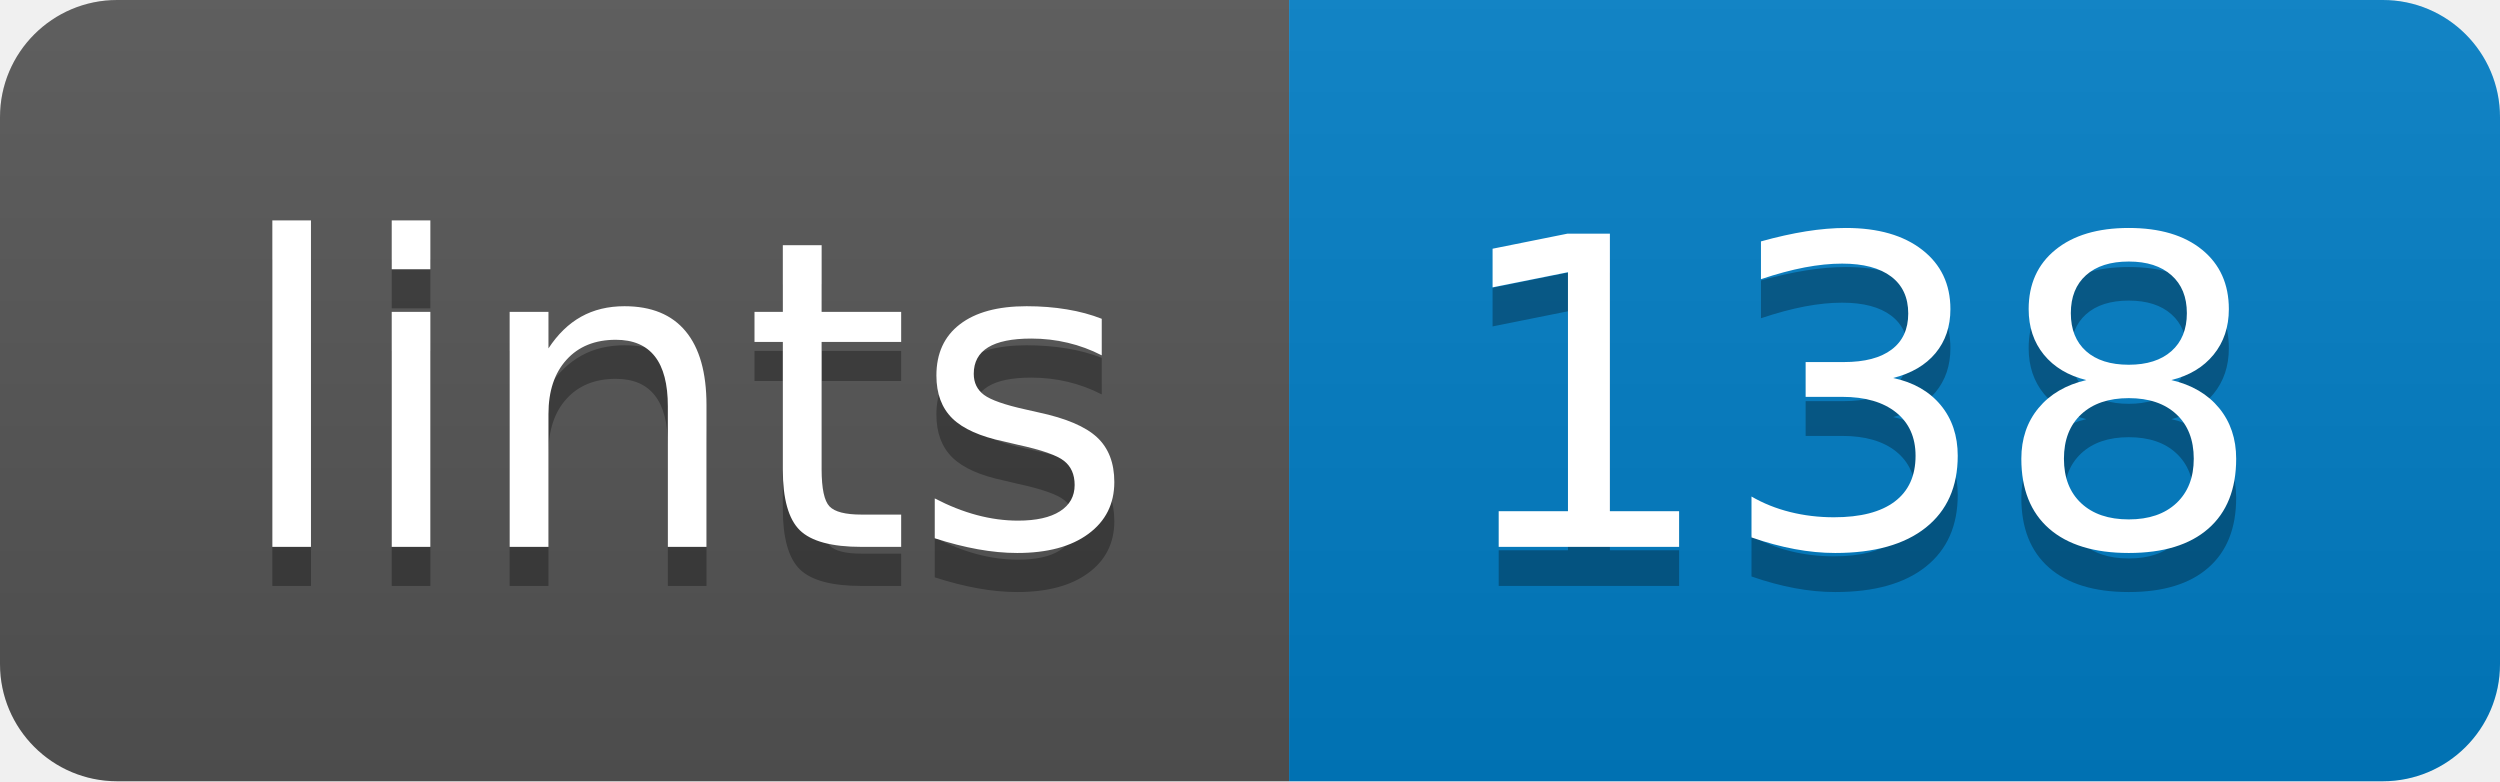
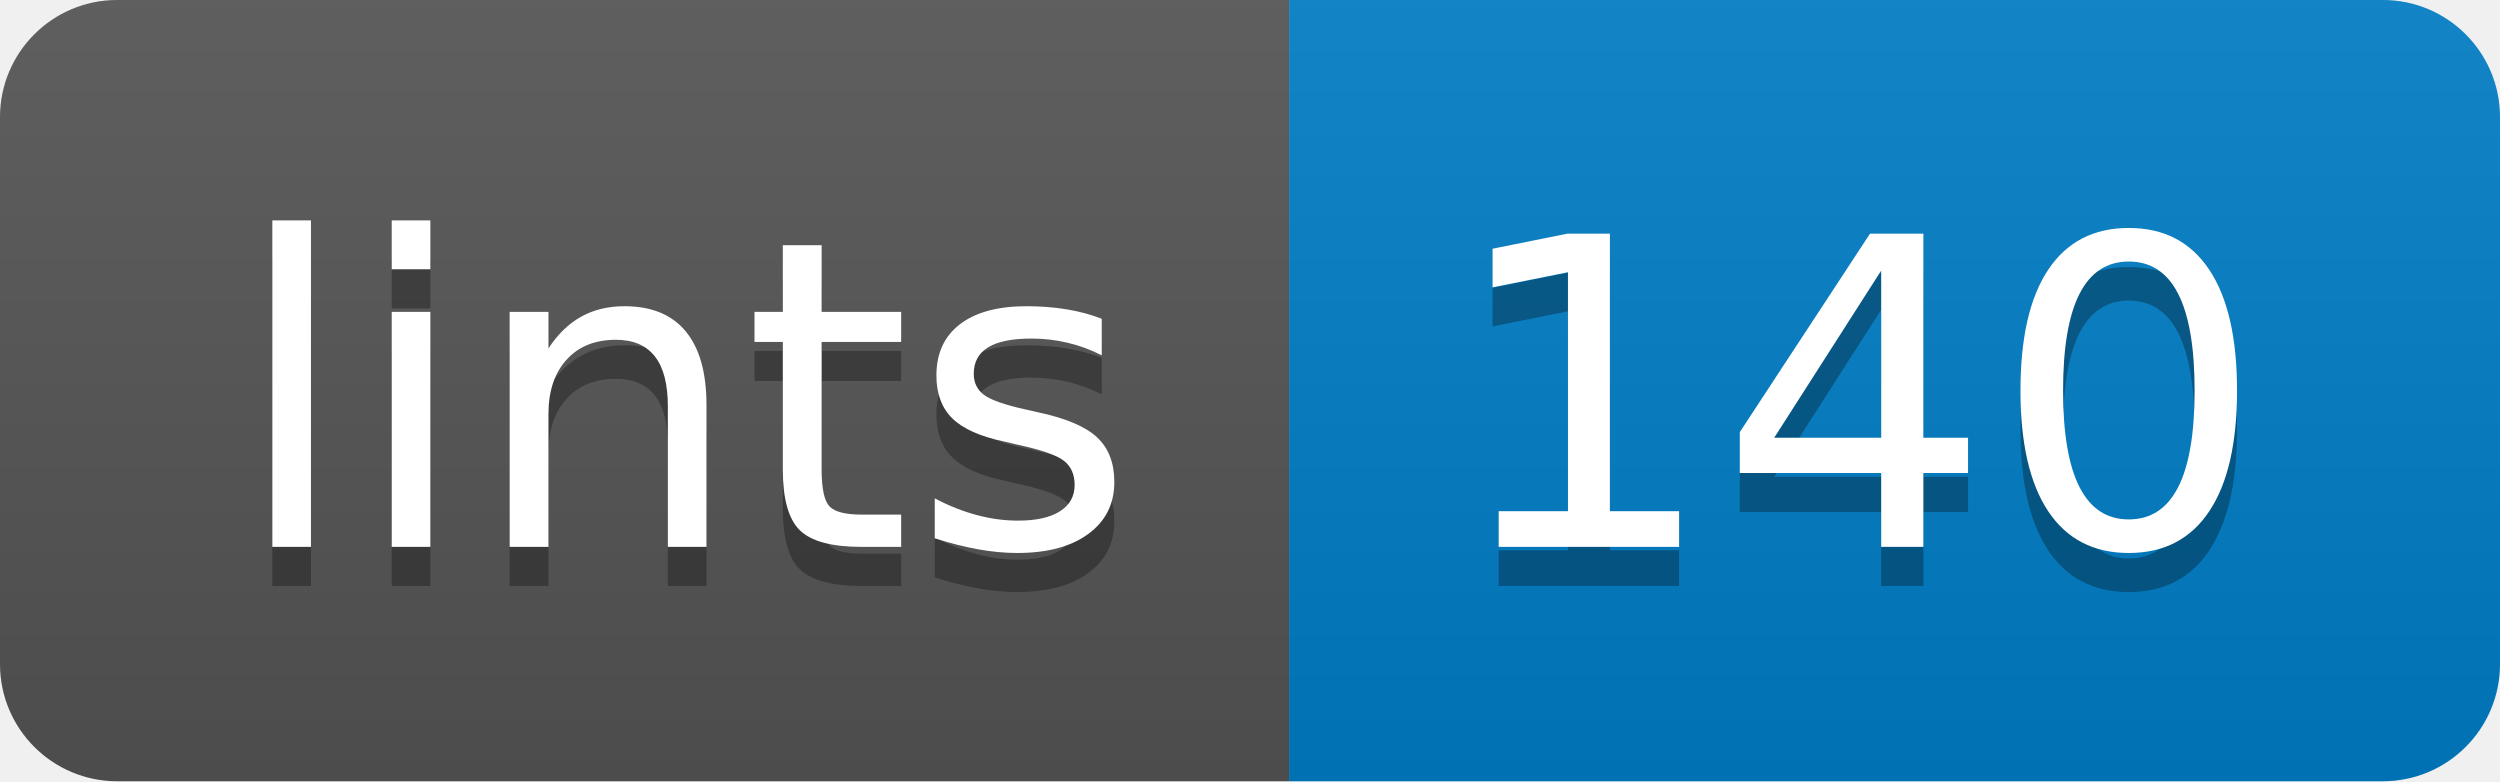
<svg xmlns="http://www.w3.org/2000/svg" width="64" height="20">
  <linearGradient id="b" x2="0" y2="100%">
    <stop offset="0" stop-color="#bbb" stop-opacity=".1" />
    <stop offset="1" stop-opacity=".1" />
  </linearGradient>
  <clipPath id="a">
    <rect width="64" height="20" rx="3" fill="#fff" />
  </clipPath>
  <g clip-path="url(#a)">
    <path fill="#555" d="M0 0h33v20H0z" />
    <path fill="#007ec6" d="M33 0h31v20H33z" />
    <path fill="url(#b)" d="M0 0h64v20H0z" />
  </g>
  <g fill="#fff" text-anchor="middle" font-family="DejaVu Sans,Verdana,Geneva,sans-serif" font-size="110">
    <text x="175" y="150" fill="#010101" fill-opacity=".3" transform="scale(.1)" textLength="230">lints</text>
    <text x="175" y="140" transform="scale(.1)" textLength="230">lints</text>
-     <text x="475" y="150" fill="#010101" fill-opacity=".3" transform="scale(.1)" textLength="210">138</text>
-     <text x="475" y="140" transform="scale(.1)" textLength="210">138</text>
+     <text x="475" y="150" fill="#010101" fill-opacity=".3" transform="scale(.1)" textLength="210">140</text>
+     <text x="475" y="140" transform="scale(.1)" textLength="210">140</text>
  </g>
</svg>
